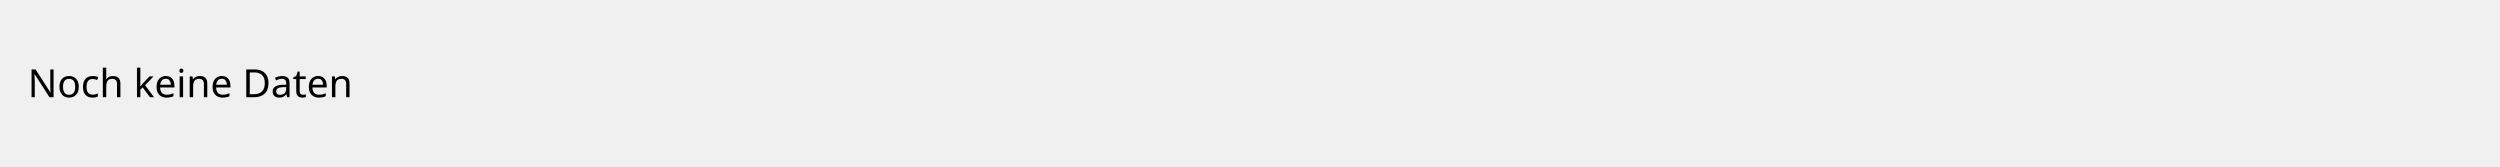
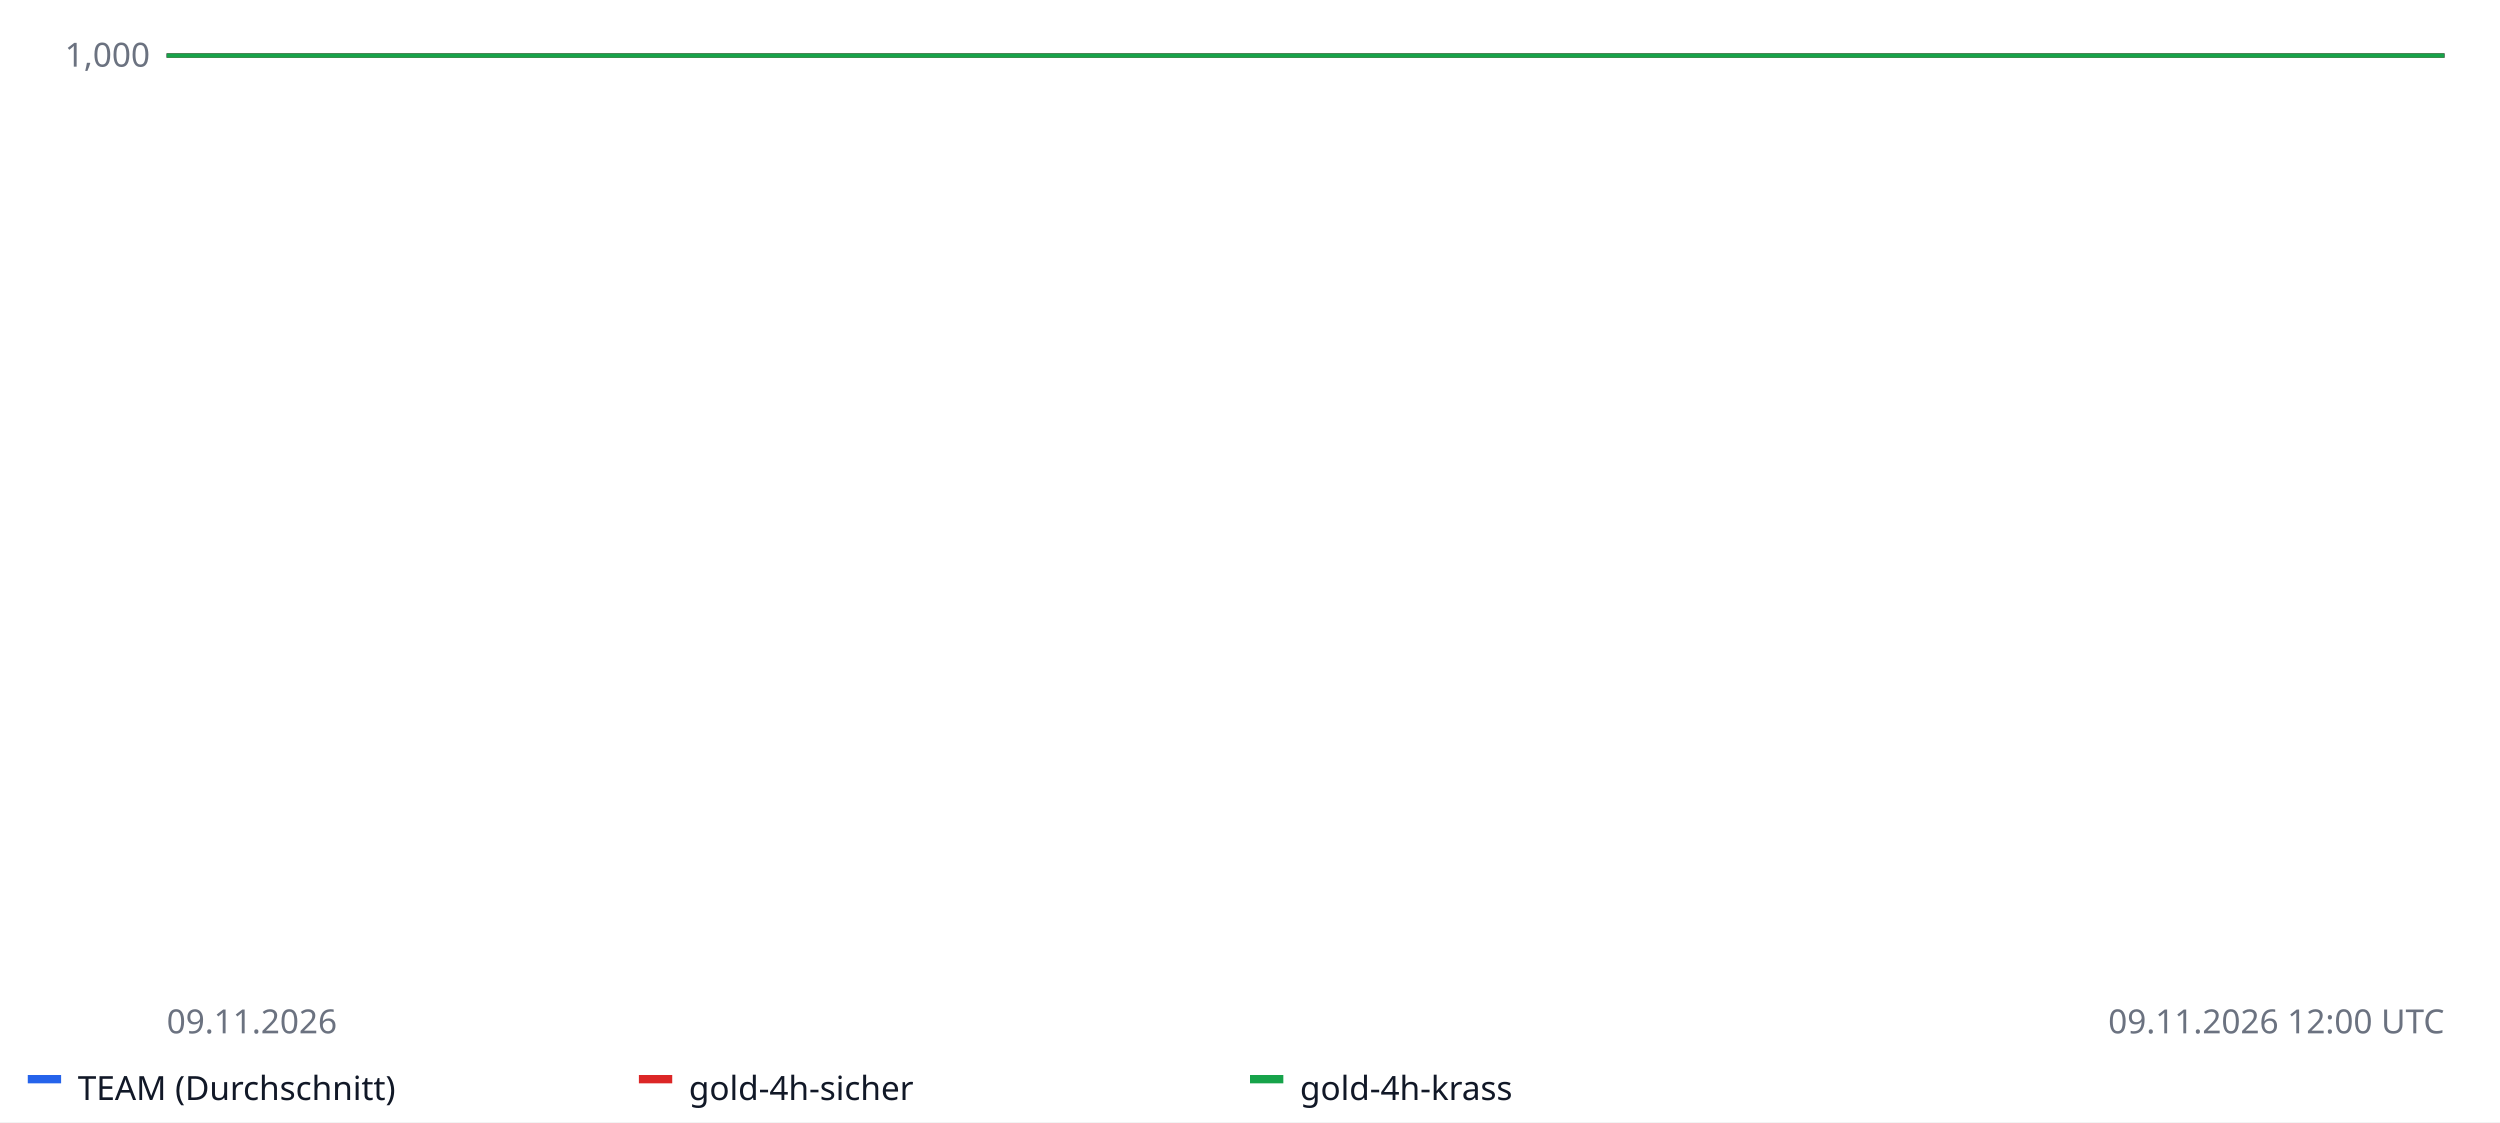
- <svg xmlns="http://www.w3.org/2000/svg" width="900" height="60">
-   <text x="10" y="35" font-family="sans-serif" font-size="14">Noch keine Daten</text>
+ <svg xmlns="http://www.w3.org/2000/svg" width="900" height="404" font-family="sans-serif" font-size="12">
+   <rect width="100%" height="100%" fill="#ffffff" />
+   <line x1="60" x2="880" y1="20.0" y2="20.0" stroke="#e5e7eb" />
+   <text x="54" y="24.0" text-anchor="end" fill="#6b7280">1,000</text>
+   <line x1="60" x2="880" y1="-62.5" y2="-62.5" stroke="#e5e7eb" />
+   <text x="54" y="-58.5" text-anchor="end" fill="#6b7280">1,000</text>
+   <line x1="60" x2="880" y1="-145.0" y2="-145.0" stroke="#e5e7eb" />
+   <text x="54" y="-141.0" text-anchor="end" fill="#6b7280">1,000</text>
+   <line x1="60" x2="880" y1="-227.5" y2="-227.5" stroke="#e5e7eb" />
+   <text x="54" y="-223.5" text-anchor="end" fill="#6b7280">1,001</text>
+   <line x1="60" x2="880" y1="-310.0" y2="-310.0" stroke="#e5e7eb" />
+   <text x="54" y="-306.0" text-anchor="end" fill="#6b7280">1,001</text>
+   <line x1="60" x2="880" y1="20.0" y2="20.0" stroke="#9ca3af" stroke-dasharray="4 3" />
+   <polyline fill="none" stroke="#2563eb" stroke-width="1.6" points="60.0,20.0 265.0,20.0 470.0,20.0 675.0,20.0 880.0,20.0 880.0,20.0" />
+   <rect x="10" y="387" width="12" height="3" fill="#2563eb" />
+   <text x="28" y="396" fill="#111827">TEAM (Durchschnitt)</text>
+   <polyline fill="none" stroke="#dc2626" stroke-width="1.6" points="60.0,20.0 880.0,20.0 880.0,20.0" />
+   <rect x="230" y="387" width="12" height="3" fill="#dc2626" />
+   <text x="248" y="396" fill="#111827">gold-4h-sicher</text>
+   <polyline fill="none" stroke="#16a34a" stroke-width="1.6" points="60.0,20.0 880.0,20.0 880.0,20.0" />
+   <rect x="450" y="387" width="12" height="3" fill="#16a34a" />
+   <text x="468" y="396" fill="#111827">gold-4h-krass</text>
+   <text x="60" y="372" fill="#6b7280">09.11.2026</text>
+   <text x="880" y="372" text-anchor="end" fill="#6b7280">09.11.2026 12:00 UTC</text>
</svg>
